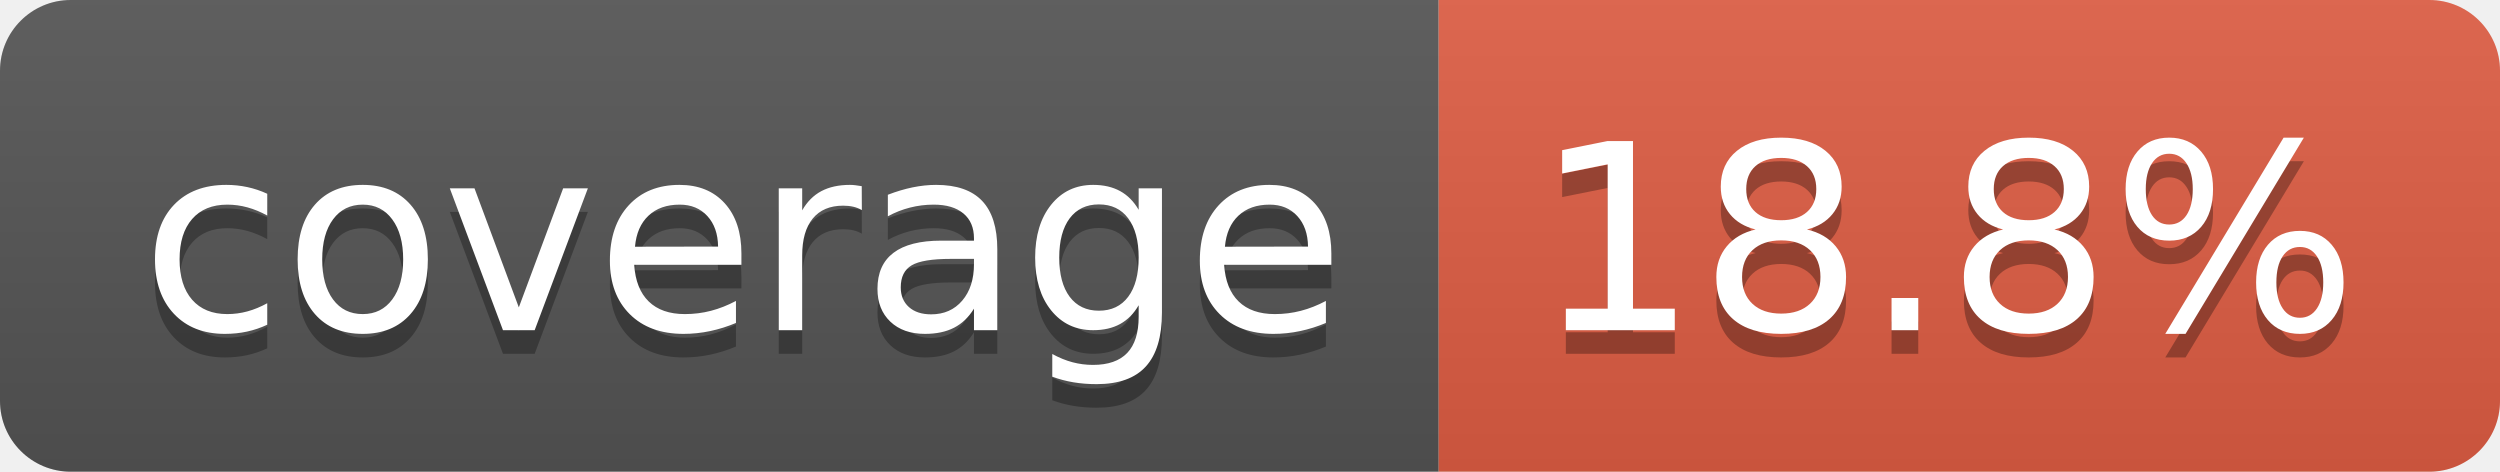
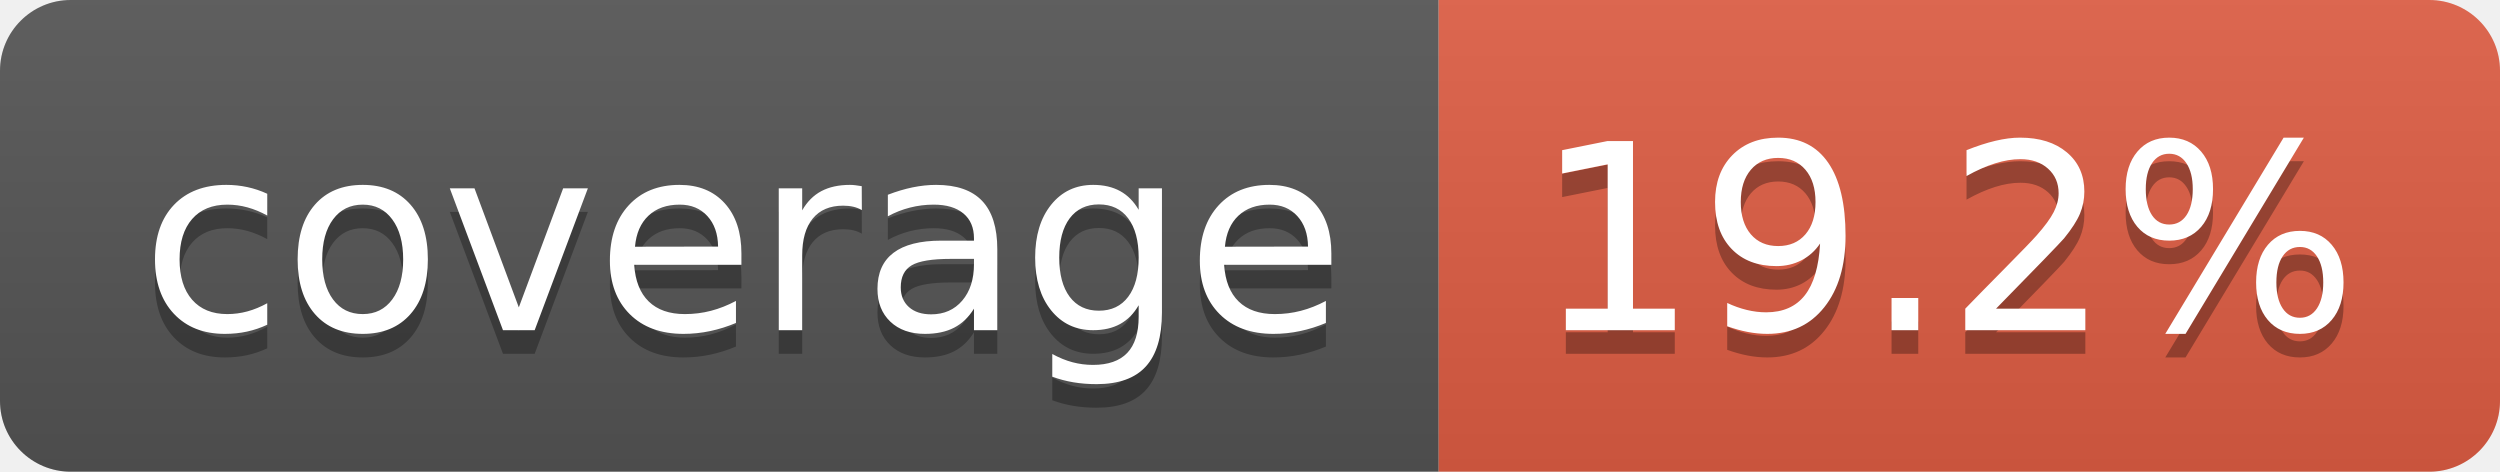
- <svg xmlns="http://www.w3.org/2000/svg" width="106" height="20" role="img" aria-label="coverage: 18.8%">
+ <svg xmlns="http://www.w3.org/2000/svg" width="106" height="20" role="img" aria-label="coverage: 19.2%">
  <linearGradient id="s" x2="0" y2="100%">
    <stop offset="0" stop-color="#bbb" stop-opacity=".1" />
    <stop offset="1" stop-opacity=".1" />
  </linearGradient>
  <clipPath id="r">
    <rect width="106" height="20" rx="3" fill="#fff" />
  </clipPath>
  <g clip-path="url(#r)">
    <rect width="61" height="20" fill="#555" />
    <rect x="61" width="45" height="20" fill="#e05d44" />
    <rect width="106" height="20" fill="url(#s)" />
  </g>
  <g fill="#fff" text-anchor="middle" font-family="Verdana,Geneva,DejaVu Sans,sans-serif" text-rendering="geometricPrecision" font-size="110">
    <text aria-hidden="true" x="315" y="150" fill="#010101" fill-opacity=".3" transform="scale(.1)" textLength="510">coverage</text>
    <text x="315" y="140" transform="scale(.1)" fill="#fff" textLength="510">coverage</text>
-     <text aria-hidden="true" x="825" y="150" fill="#010101" fill-opacity=".3" transform="scale(.1)" textLength="350">18.8%</text>
-     <text x="825" y="140" transform="scale(.1)" fill="#fff" textLength="350">18.8%</text>
+     <text aria-hidden="true" x="825" y="150" fill="#010101" fill-opacity=".3" transform="scale(.1)" textLength="350">19.2%</text>
+     <text x="825" y="140" transform="scale(.1)" fill="#fff" textLength="350">19.2%</text>
  </g>
</svg>
